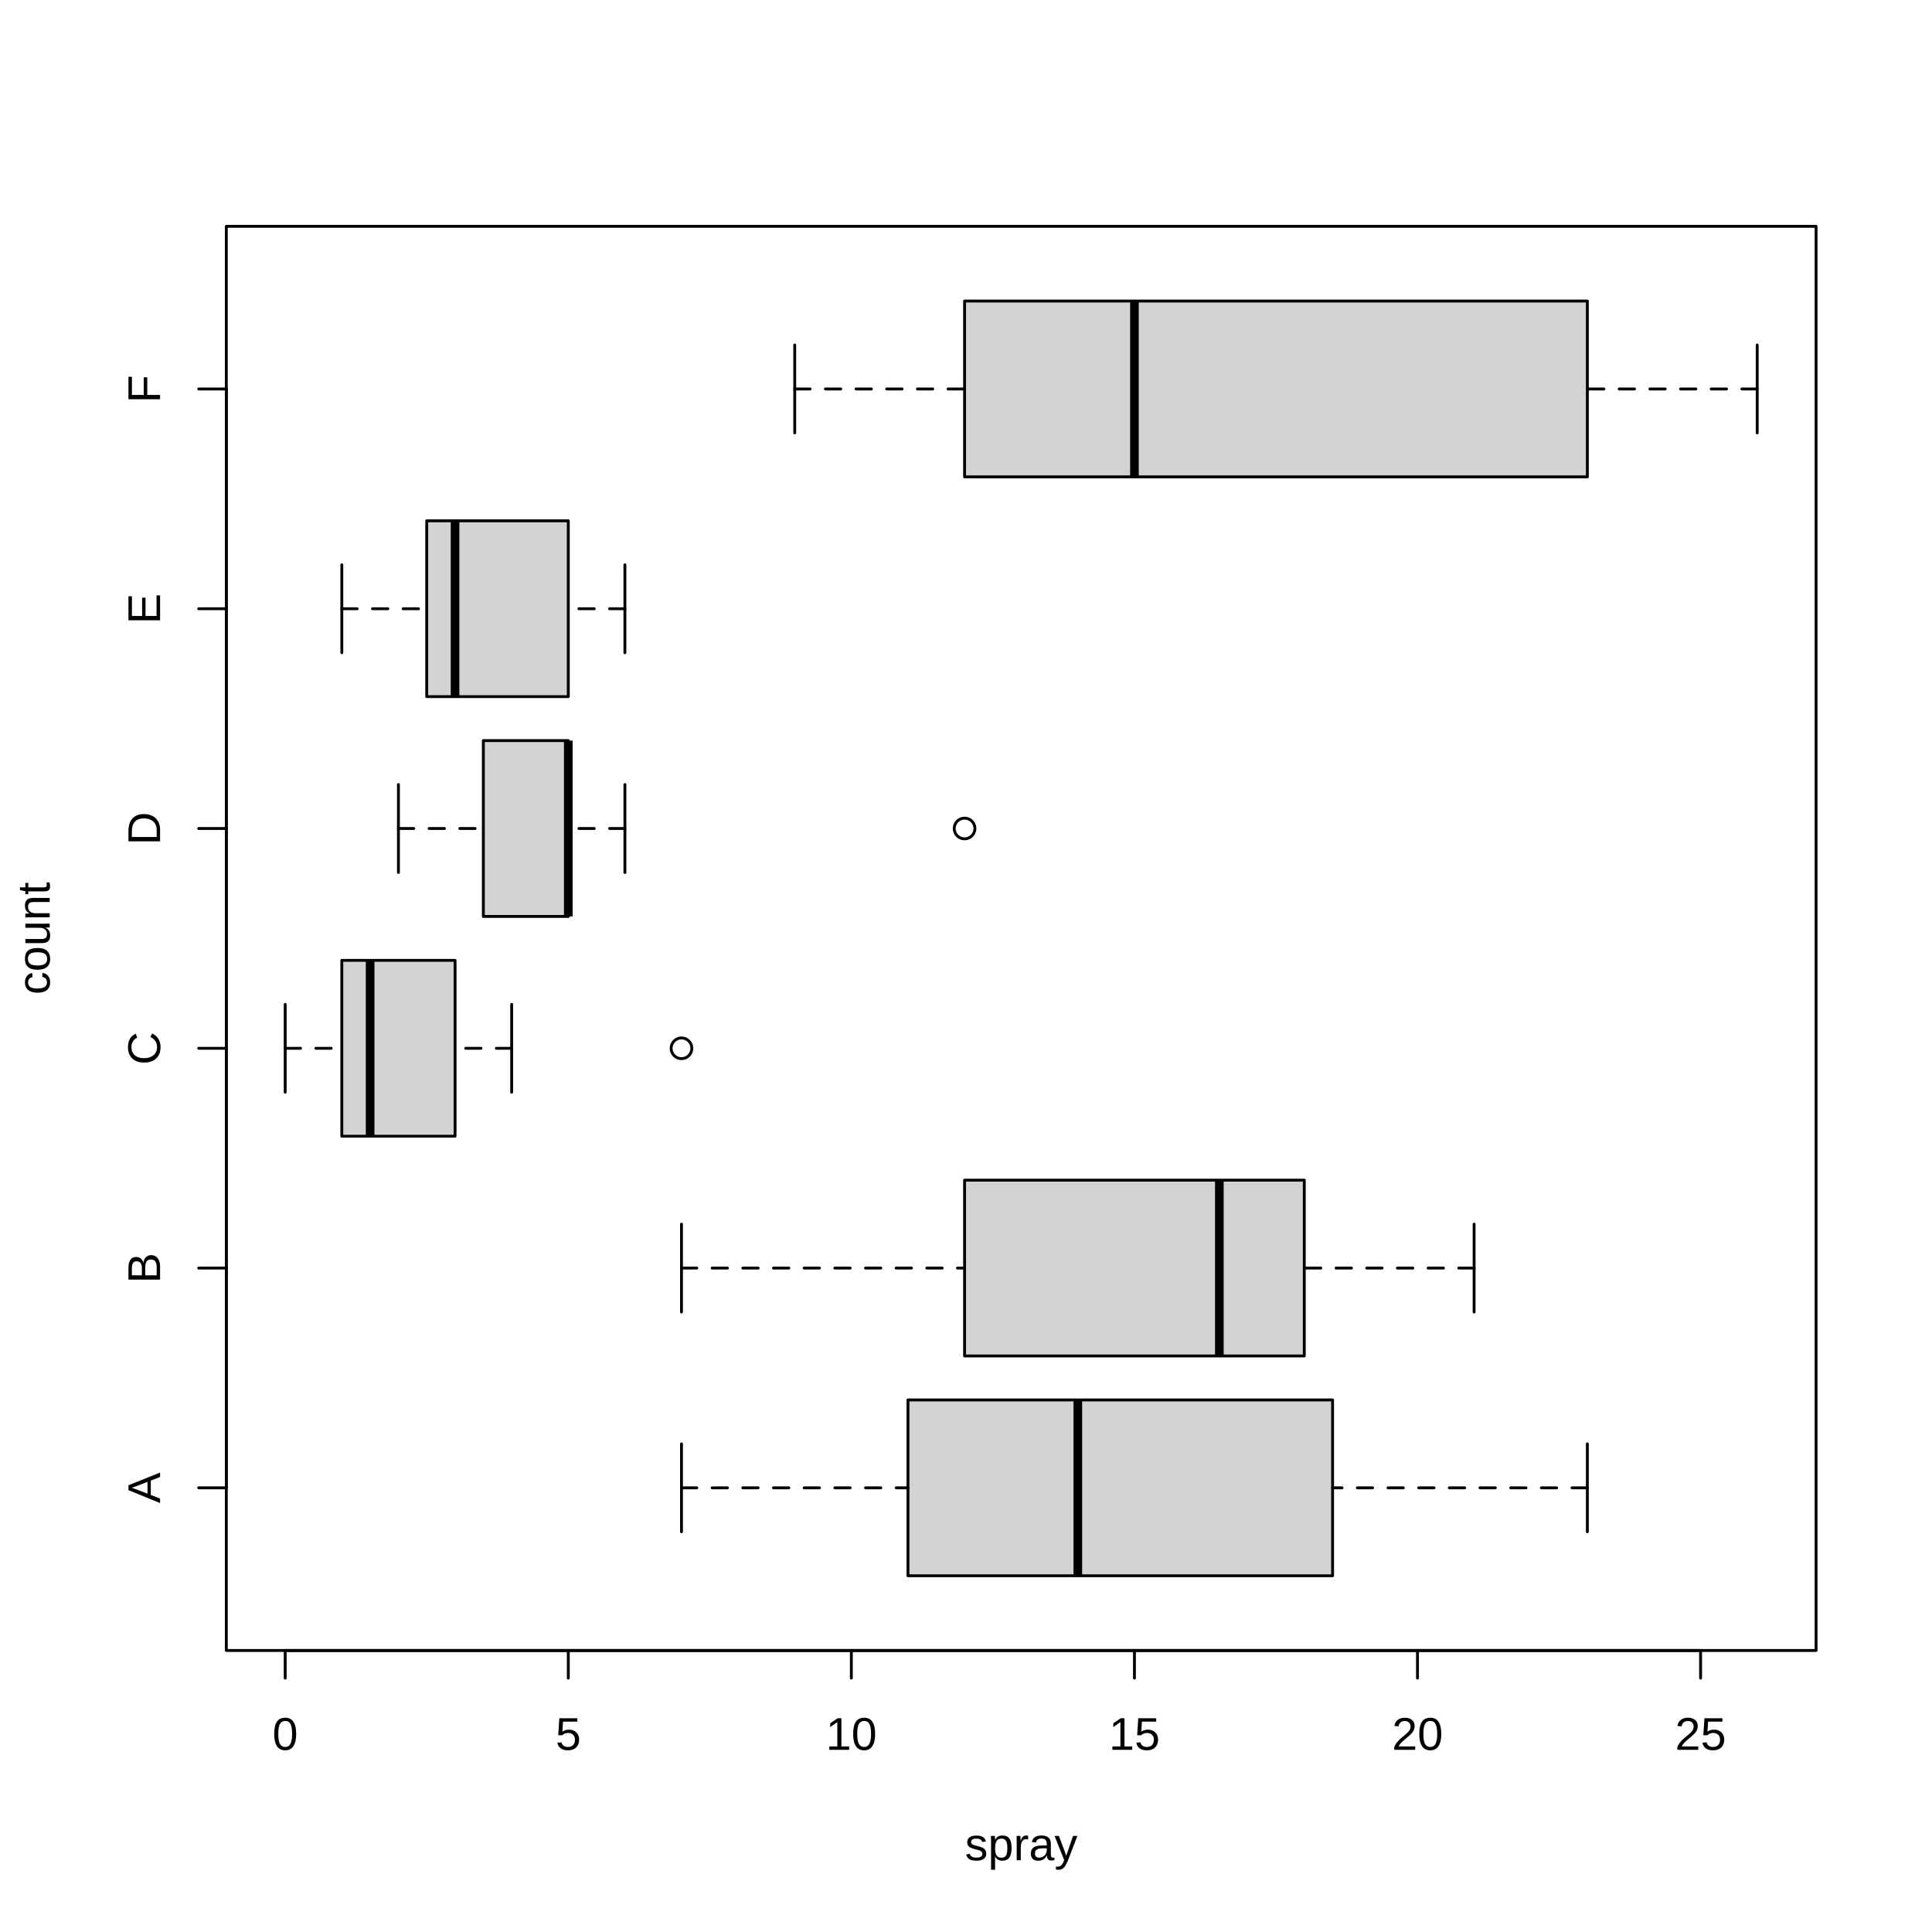
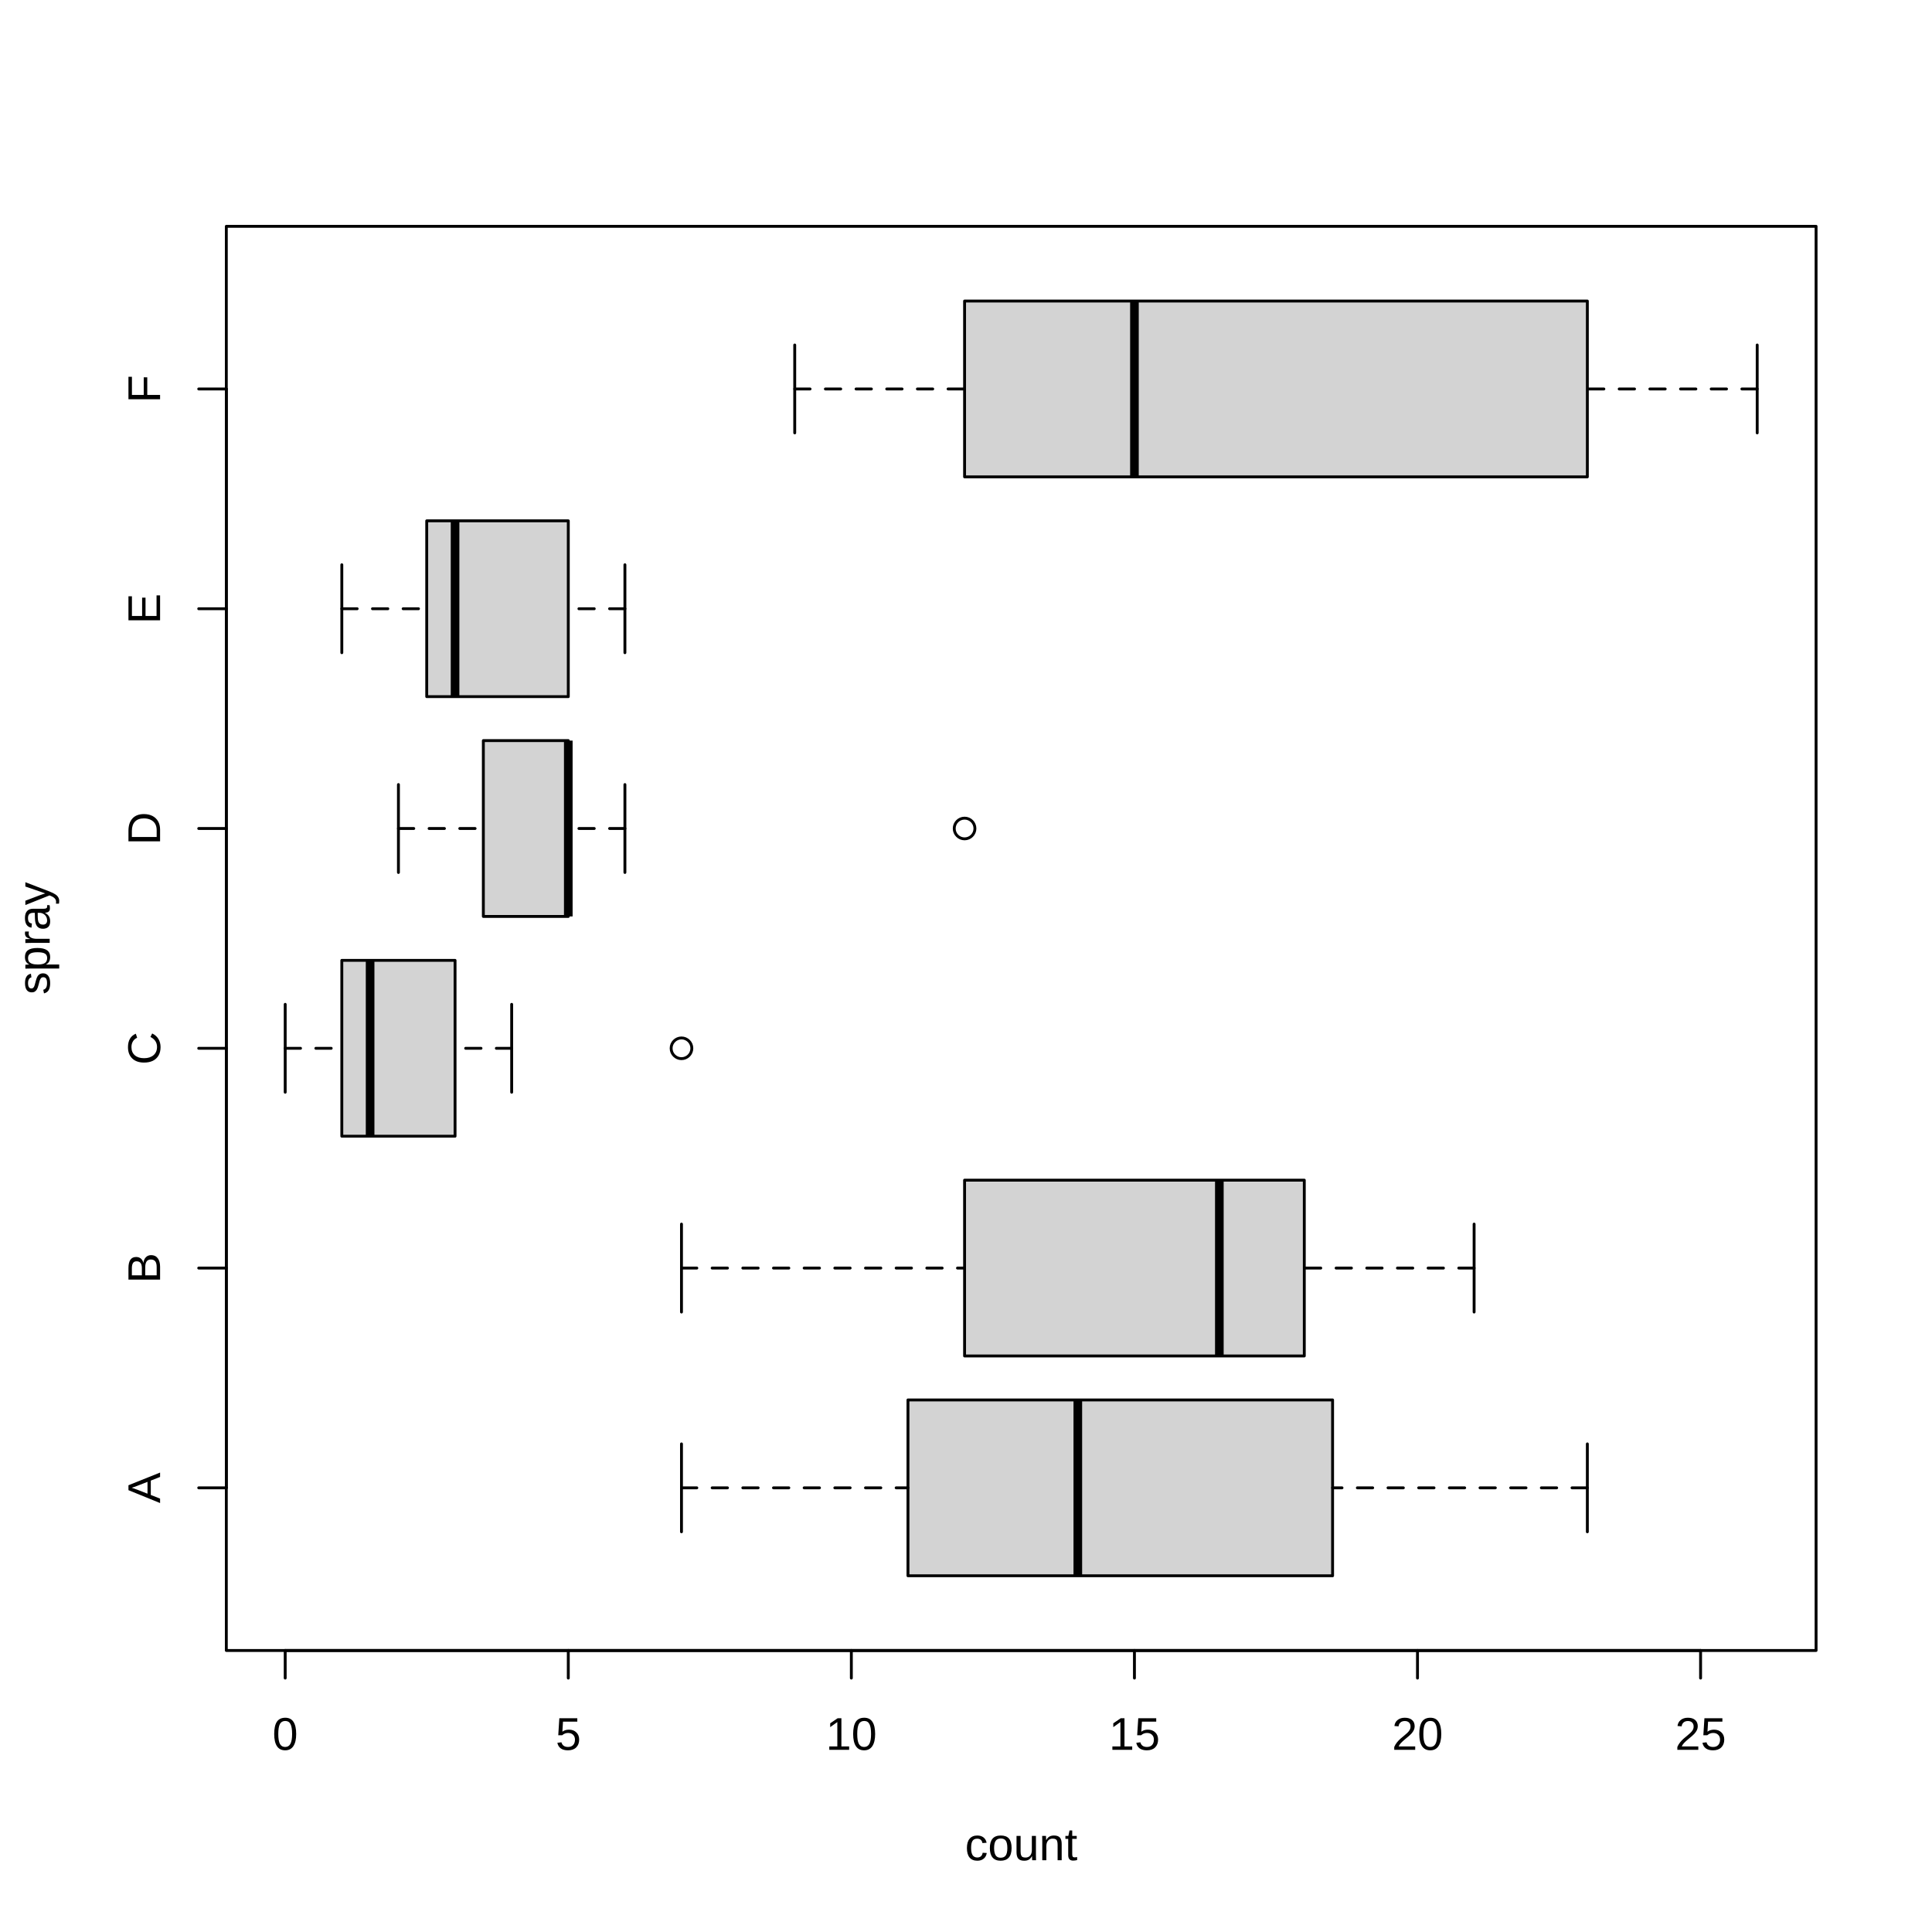
<svg xmlns="http://www.w3.org/2000/svg" class="svglite" width="504.00pt" height="504.00pt" viewBox="0 0 504.00 504.00">
  <defs>
    <style type="text/css">
    .svglite line, .svglite polyline, .svglite polygon, .svglite path, .svglite rect, .svglite circle {
      fill: none;
      stroke: #000000;
      stroke-linecap: round;
      stroke-linejoin: round;
      stroke-miterlimit: 10.00;
    }
    .svglite text {
      white-space: pre;
    }
  </style>
  </defs>
  <rect width="100%" height="100%" style="stroke: none; fill: #FFFFFF;" />
  <defs>
    <clipPath id="cpMC4wMHw1MDQuMDB8MC4wMHw1MDQuMDA=">
      <rect x="0.00" y="0.00" width="504.00" height="504.00" />
    </clipPath>
  </defs>
  <g clip-path="url(#cpMC4wMHw1MDQuMDB8MC4wMHw1MDQuMDA=)">
-     <text x="266.40" y="485.28" text-anchor="middle" style="font-size: 12.00px; font-family: &quot;Liberation Sans&quot;;" textLength="29.35px" lengthAdjust="spacingAndGlyphs">spray</text>
-     <text transform="translate(12.96,244.80) rotate(-90)" text-anchor="middle" style="font-size: 12.00px; font-family: &quot;Liberation Sans&quot;;" textLength="29.36px" lengthAdjust="spacingAndGlyphs">count</text>
+     <text x="266.40" y="485.28" text-anchor="middle" style="font-size: 12.00px; font-family: &quot;Liberation Sans&quot;;" textLength="29.36px" lengthAdjust="spacingAndGlyphs">count</text>
+     <text transform="translate(12.96,244.80) rotate(-90)" text-anchor="middle" style="font-size: 12.00px; font-family: &quot;Liberation Sans&quot;;" textLength="29.35px" lengthAdjust="spacingAndGlyphs">spray</text>
    <line x1="59.04" y1="388.13" x2="59.04" y2="101.47" style="stroke-width: 0.75;" />
    <line x1="59.04" y1="388.13" x2="51.84" y2="388.13" style="stroke-width: 0.75;" />
    <line x1="59.04" y1="330.80" x2="51.84" y2="330.80" style="stroke-width: 0.75;" />
    <line x1="59.04" y1="273.47" x2="51.84" y2="273.47" style="stroke-width: 0.75;" />
    <line x1="59.04" y1="216.13" x2="51.84" y2="216.13" style="stroke-width: 0.75;" />
    <line x1="59.04" y1="158.80" x2="51.84" y2="158.80" style="stroke-width: 0.75;" />
    <line x1="59.04" y1="101.47" x2="51.84" y2="101.47" style="stroke-width: 0.75;" />
    <text transform="translate(41.76,388.13) rotate(-90)" text-anchor="middle" style="font-size: 12.00px; font-family: &quot;Liberation Sans&quot;;" textLength="8.01px" lengthAdjust="spacingAndGlyphs">A</text>
    <text transform="translate(41.76,330.80) rotate(-90)" text-anchor="middle" style="font-size: 12.00px; font-family: &quot;Liberation Sans&quot;;" textLength="8.01px" lengthAdjust="spacingAndGlyphs">B</text>
    <text transform="translate(41.76,273.47) rotate(-90)" text-anchor="middle" style="font-size: 12.00px; font-family: &quot;Liberation Sans&quot;;" textLength="8.67px" lengthAdjust="spacingAndGlyphs">C</text>
    <text transform="translate(41.76,216.13) rotate(-90)" text-anchor="middle" style="font-size: 12.00px; font-family: &quot;Liberation Sans&quot;;" textLength="8.67px" lengthAdjust="spacingAndGlyphs">D</text>
    <text transform="translate(41.76,158.80) rotate(-90)" text-anchor="middle" style="font-size: 12.00px; font-family: &quot;Liberation Sans&quot;;" textLength="8.01px" lengthAdjust="spacingAndGlyphs">E</text>
    <text transform="translate(41.76,101.47) rotate(-90)" text-anchor="middle" style="font-size: 12.00px; font-family: &quot;Liberation Sans&quot;;" textLength="7.33px" lengthAdjust="spacingAndGlyphs">F</text>
    <line x1="74.40" y1="430.56" x2="443.63" y2="430.56" style="stroke-width: 0.75;" />
    <line x1="74.40" y1="430.56" x2="74.40" y2="437.76" style="stroke-width: 0.75;" />
    <line x1="148.25" y1="430.56" x2="148.25" y2="437.76" style="stroke-width: 0.75;" />
    <line x1="222.09" y1="430.56" x2="222.09" y2="437.76" style="stroke-width: 0.75;" />
    <line x1="295.94" y1="430.56" x2="295.94" y2="437.76" style="stroke-width: 0.75;" />
    <line x1="369.78" y1="430.56" x2="369.78" y2="437.76" style="stroke-width: 0.75;" />
    <line x1="443.63" y1="430.56" x2="443.63" y2="437.76" style="stroke-width: 0.75;" />
    <text x="74.40" y="456.48" text-anchor="middle" style="font-size: 12.00px; font-family: &quot;Liberation Sans&quot;;" textLength="6.67px" lengthAdjust="spacingAndGlyphs">0</text>
    <text x="148.25" y="456.48" text-anchor="middle" style="font-size: 12.00px; font-family: &quot;Liberation Sans&quot;;" textLength="6.67px" lengthAdjust="spacingAndGlyphs">5</text>
    <text x="222.09" y="456.48" text-anchor="middle" style="font-size: 12.00px; font-family: &quot;Liberation Sans&quot;;" textLength="13.35px" lengthAdjust="spacingAndGlyphs">10</text>
    <text x="295.94" y="456.48" text-anchor="middle" style="font-size: 12.00px; font-family: &quot;Liberation Sans&quot;;" textLength="13.35px" lengthAdjust="spacingAndGlyphs">15</text>
    <text x="369.78" y="456.48" text-anchor="middle" style="font-size: 12.00px; font-family: &quot;Liberation Sans&quot;;" textLength="13.35px" lengthAdjust="spacingAndGlyphs">20</text>
    <text x="443.63" y="456.48" text-anchor="middle" style="font-size: 12.00px; font-family: &quot;Liberation Sans&quot;;" textLength="13.35px" lengthAdjust="spacingAndGlyphs">25</text>
    <polygon points="59.04,430.56 473.76,430.56 473.76,59.04 59.04,59.04 " style="stroke-width: 0.75;" />
  </g>
  <defs>
    <clipPath id="cpNTkuMDR8NDczLjc2fDU5LjA0fDQzMC41Ng==">
      <rect x="59.04" y="59.04" width="414.72" height="371.52" />
    </clipPath>
  </defs>
  <g clip-path="url(#cpNTkuMDR8NDczLjc2fDU5LjA0fDQzMC41Ng==)">
    <polygon points="236.86,411.07 236.86,365.20 347.63,365.20 347.63,411.07 " style="stroke-width: 0.75; stroke: none; fill: #D3D3D3;" />
    <line x1="281.17" y1="411.07" x2="281.17" y2="365.20" style="stroke-width: 2.25; stroke-linecap: butt;" />
    <line x1="177.78" y1="388.13" x2="236.86" y2="388.13" style="stroke-width: 0.75; stroke-dasharray: 4.00,4.00;" />
    <line x1="414.09" y1="388.13" x2="347.63" y2="388.13" style="stroke-width: 0.75; stroke-dasharray: 4.00,4.00;" />
    <line x1="177.78" y1="399.60" x2="177.78" y2="376.67" style="stroke-width: 0.75;" />
    <line x1="414.09" y1="399.60" x2="414.09" y2="376.67" style="stroke-width: 0.75;" />
    <polygon points="236.86,411.07 236.86,365.20 347.63,365.20 347.63,411.07 " style="stroke-width: 0.75;" />
    <polygon points="251.63,353.73 251.63,307.87 340.25,307.87 340.25,353.73 " style="stroke-width: 0.75; stroke: none; fill: #D3D3D3;" />
    <line x1="318.09" y1="353.73" x2="318.09" y2="307.87" style="stroke-width: 2.25; stroke-linecap: butt;" />
    <line x1="177.78" y1="330.80" x2="251.63" y2="330.80" style="stroke-width: 0.75; stroke-dasharray: 4.00,4.00;" />
    <line x1="384.55" y1="330.80" x2="340.25" y2="330.80" style="stroke-width: 0.75; stroke-dasharray: 4.00,4.00;" />
    <line x1="177.78" y1="342.27" x2="177.78" y2="319.33" style="stroke-width: 0.75;" />
    <line x1="384.55" y1="342.27" x2="384.55" y2="319.33" style="stroke-width: 0.75;" />
    <polygon points="251.63,353.73 251.63,307.87 340.25,307.87 340.25,353.73 " style="stroke-width: 0.75;" />
    <polygon points="89.17,296.40 89.17,250.53 118.71,250.53 118.71,296.40 " style="stroke-width: 0.75; stroke: none; fill: #D3D3D3;" />
    <line x1="96.55" y1="296.40" x2="96.55" y2="250.53" style="stroke-width: 2.25; stroke-linecap: butt;" />
    <line x1="74.40" y1="273.47" x2="89.17" y2="273.47" style="stroke-width: 0.75; stroke-dasharray: 4.00,4.00;" />
    <line x1="133.48" y1="273.47" x2="118.71" y2="273.47" style="stroke-width: 0.75; stroke-dasharray: 4.00,4.00;" />
    <line x1="74.40" y1="284.93" x2="74.40" y2="262.00" style="stroke-width: 0.75;" />
    <line x1="133.48" y1="284.93" x2="133.48" y2="262.00" style="stroke-width: 0.75;" />
    <polygon points="89.17,296.40 89.17,250.53 118.71,250.53 118.71,296.40 " style="stroke-width: 0.75;" />
    <circle cx="177.78" cy="273.47" r="2.70" style="stroke-width: 0.75;" />
    <polygon points="126.09,239.07 126.09,193.20 148.25,193.20 148.25,239.07 " style="stroke-width: 0.75; stroke: none; fill: #D3D3D3;" />
    <line x1="148.25" y1="239.07" x2="148.25" y2="193.20" style="stroke-width: 2.25; stroke-linecap: butt;" />
    <line x1="103.94" y1="216.13" x2="126.09" y2="216.13" style="stroke-width: 0.75; stroke-dasharray: 4.00,4.00;" />
    <line x1="163.02" y1="216.13" x2="148.25" y2="216.13" style="stroke-width: 0.75; stroke-dasharray: 4.00,4.00;" />
    <line x1="103.94" y1="227.60" x2="103.94" y2="204.67" style="stroke-width: 0.75;" />
    <line x1="163.02" y1="227.60" x2="163.02" y2="204.67" style="stroke-width: 0.75;" />
    <polygon points="126.09,239.07 126.09,193.20 148.25,193.20 148.25,239.07 " style="stroke-width: 0.75;" />
    <circle cx="251.63" cy="216.13" r="2.70" style="stroke-width: 0.75;" />
    <polygon points="111.32,181.73 111.32,135.87 148.25,135.87 148.25,181.73 " style="stroke-width: 0.75; stroke: none; fill: #D3D3D3;" />
    <line x1="118.71" y1="181.73" x2="118.71" y2="135.87" style="stroke-width: 2.25; stroke-linecap: butt;" />
    <line x1="89.17" y1="158.80" x2="111.32" y2="158.80" style="stroke-width: 0.75; stroke-dasharray: 4.00,4.00;" />
    <line x1="163.02" y1="158.80" x2="148.25" y2="158.80" style="stroke-width: 0.75; stroke-dasharray: 4.00,4.00;" />
    <line x1="89.17" y1="170.27" x2="89.17" y2="147.33" style="stroke-width: 0.75;" />
    <line x1="163.02" y1="170.27" x2="163.02" y2="147.33" style="stroke-width: 0.75;" />
    <polygon points="111.32,181.73 111.32,135.87 148.25,135.87 148.25,181.73 " style="stroke-width: 0.75;" />
    <polygon points="251.63,124.40 251.63,78.53 414.09,78.53 414.09,124.40 " style="stroke-width: 0.75; stroke: none; fill: #D3D3D3;" />
    <line x1="295.94" y1="124.40" x2="295.94" y2="78.53" style="stroke-width: 2.25; stroke-linecap: butt;" />
    <line x1="207.32" y1="101.47" x2="251.63" y2="101.47" style="stroke-width: 0.75; stroke-dasharray: 4.00,4.00;" />
    <line x1="458.40" y1="101.47" x2="414.09" y2="101.47" style="stroke-width: 0.75; stroke-dasharray: 4.00,4.00;" />
    <line x1="207.32" y1="112.93" x2="207.32" y2="90.00" style="stroke-width: 0.75;" />
    <line x1="458.40" y1="112.93" x2="458.40" y2="90.00" style="stroke-width: 0.75;" />
    <polygon points="251.63,124.40 251.63,78.53 414.09,78.53 414.09,124.40 " style="stroke-width: 0.75;" />
  </g>
</svg>
